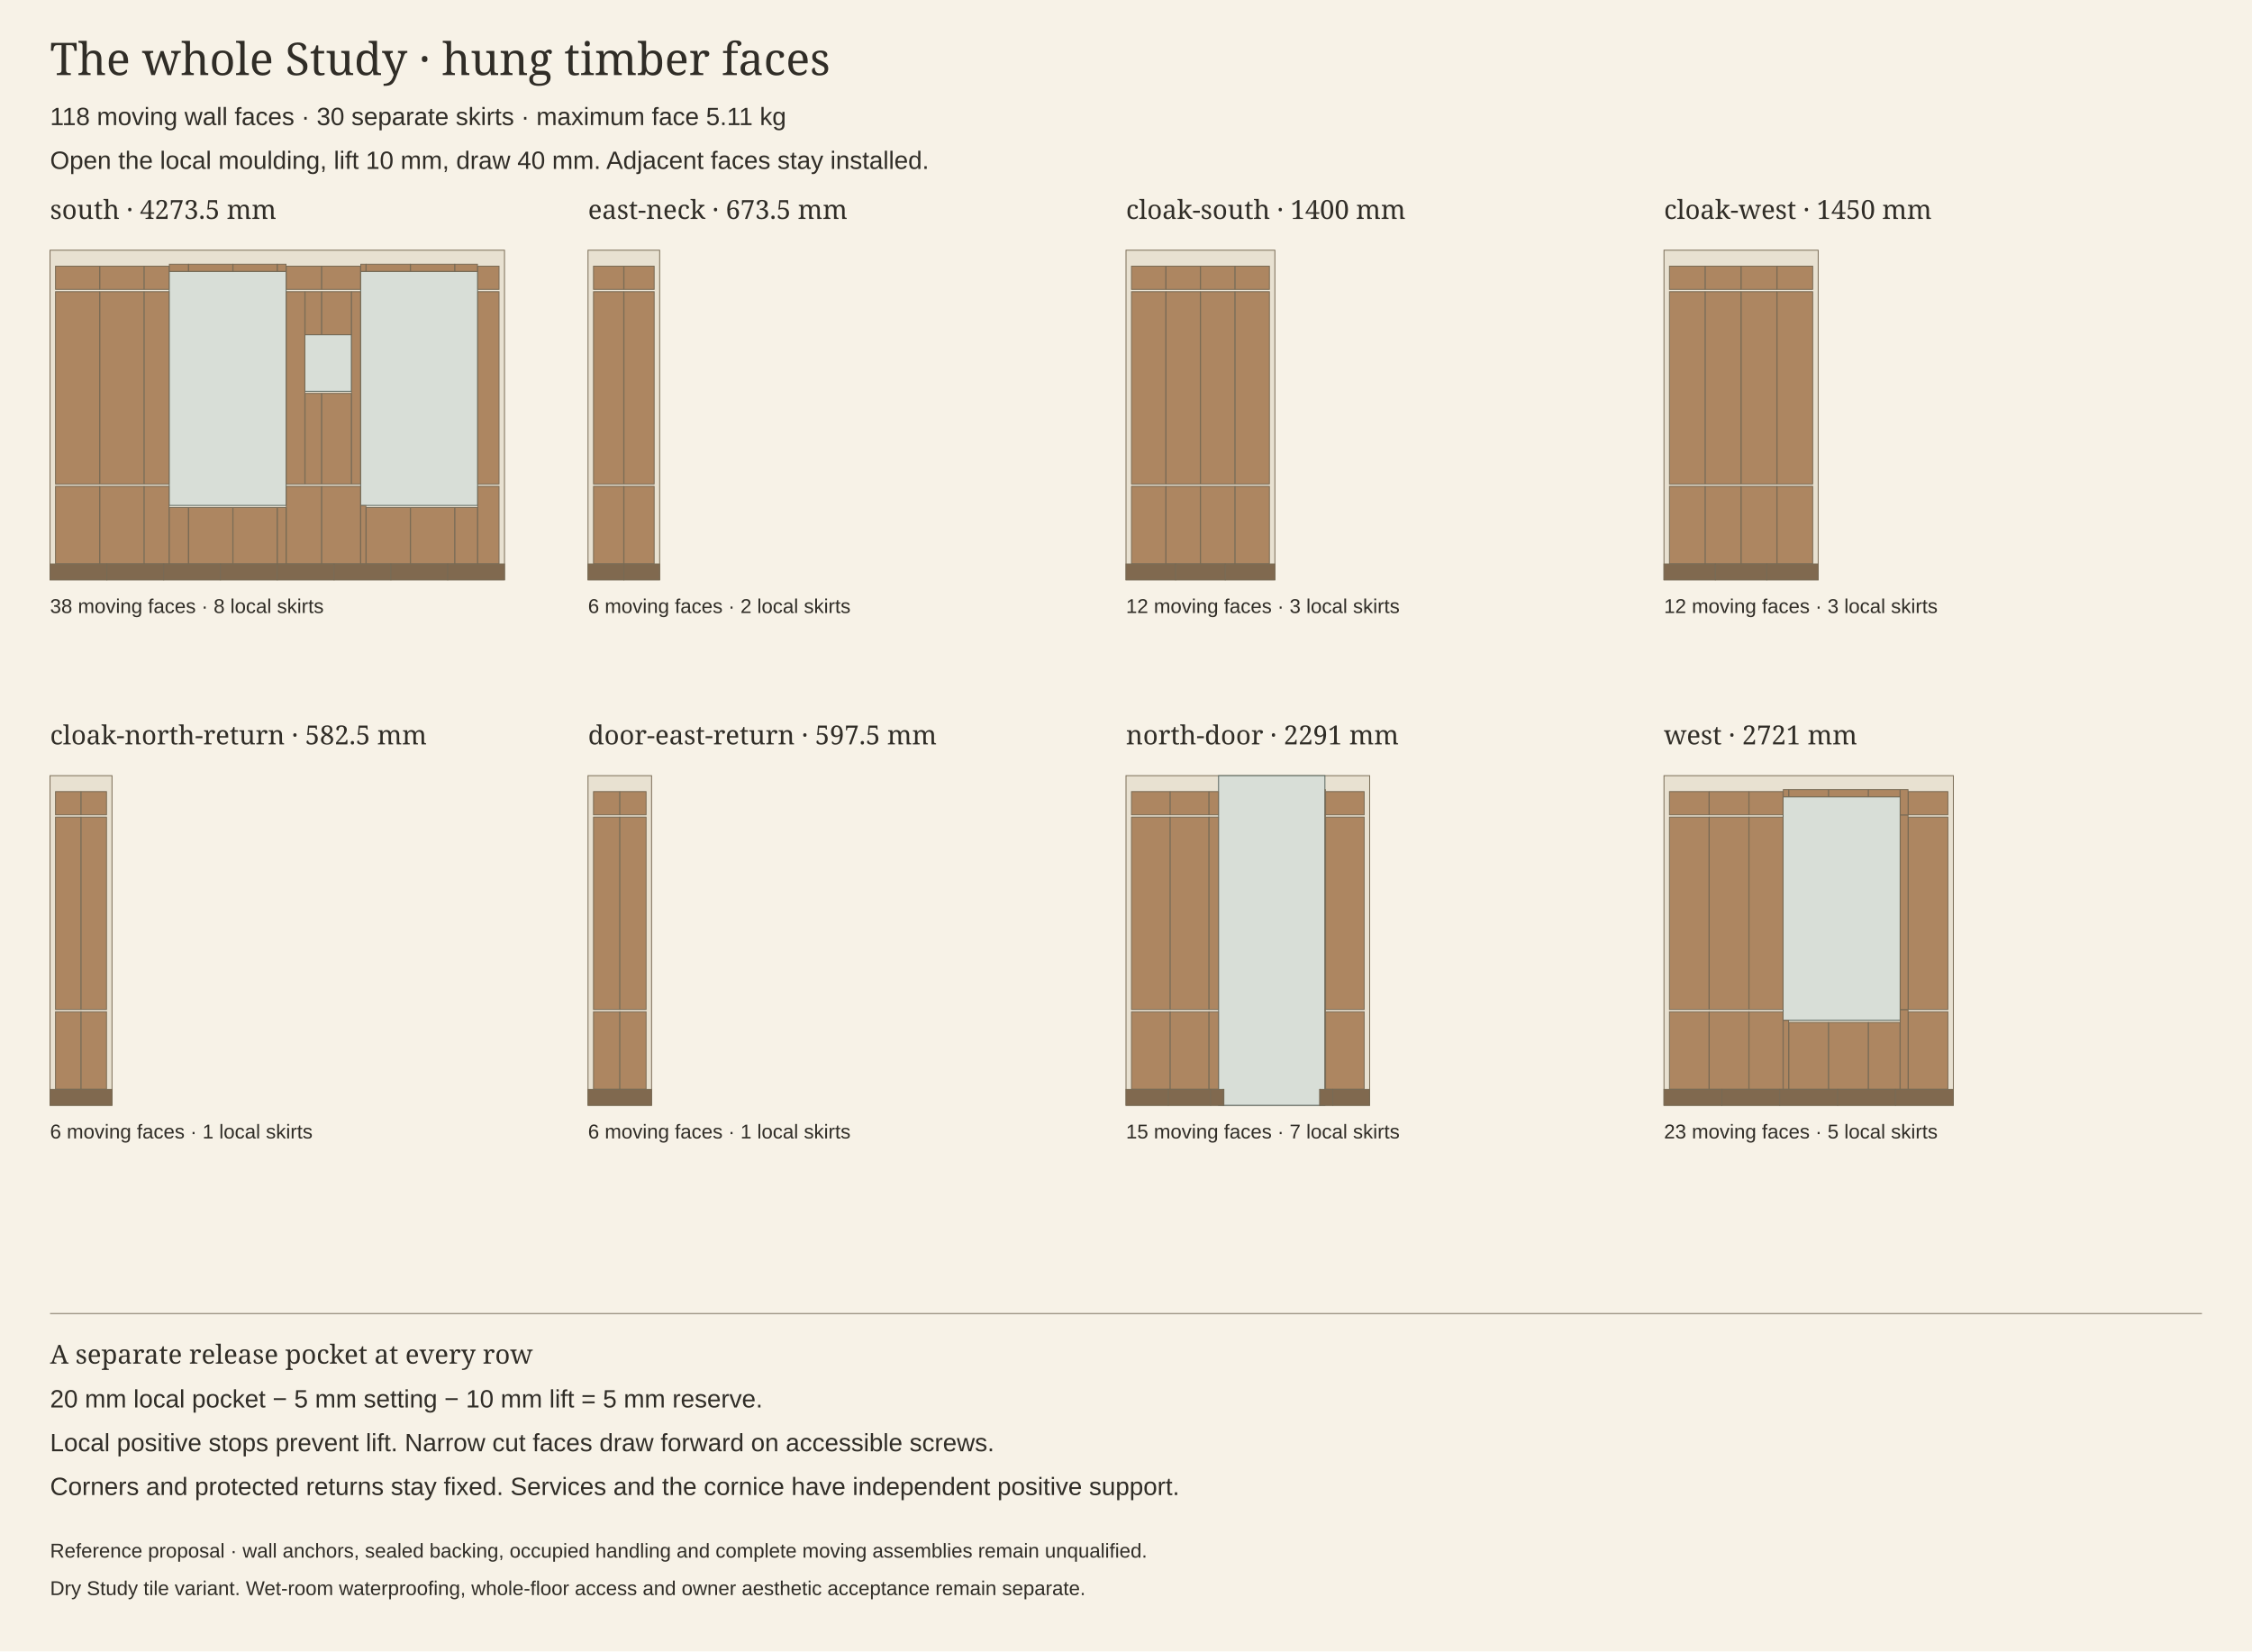
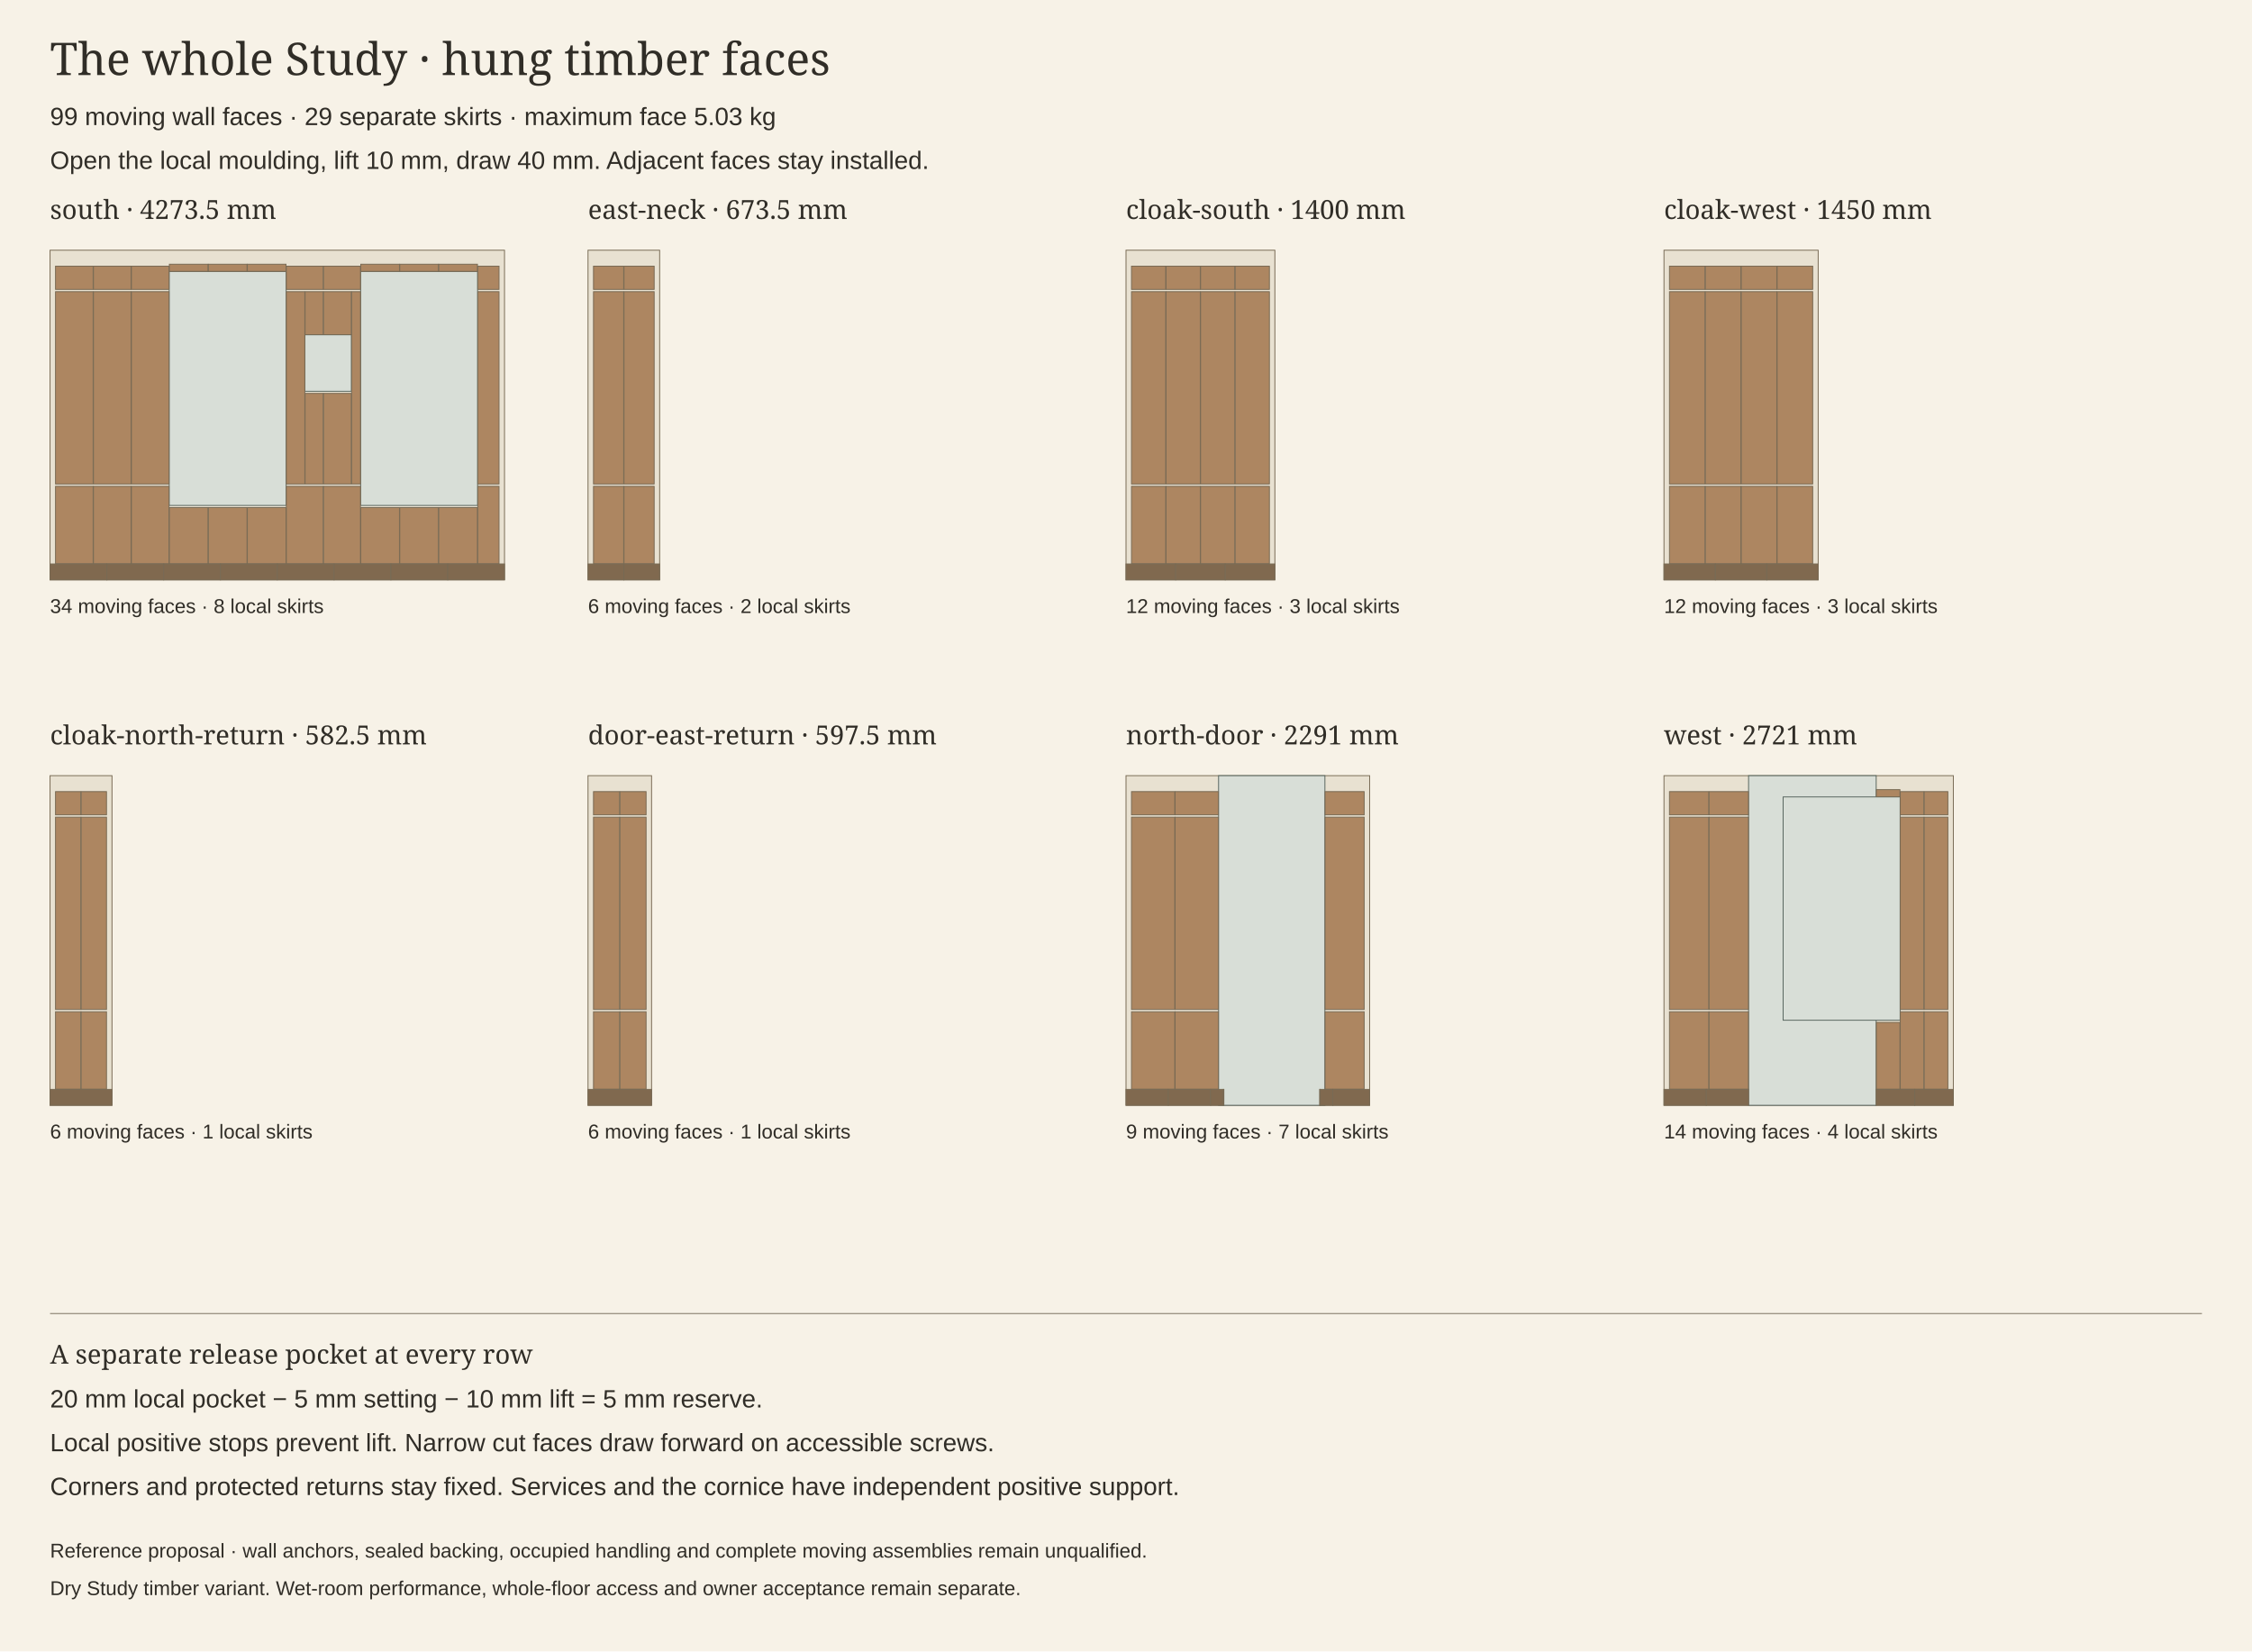
<svg xmlns="http://www.w3.org/2000/svg" width="1800" height="1320" viewBox="0 0 1800 1320" role="img" aria-labelledby="title desc">
  <style>text{font-family:Arial;fill:#302d27}.title{font:36px Georgia}.name{font:21px Georgia}.small{font-size:16px}.body{font-size:20px}</style>
  <rect width="1800" height="1320" fill="#f7f2e7" />
  <text x="40" y="60" class="title">The whole Study · hung timber faces</text>
-   <text x="40" y="100" class="body">118 moving wall faces · 30 separate skirts · maximum face 5.11 kg</text>
+   <text x="40" y="100" class="body">99 moving wall faces · 29 separate skirts · maximum face 5.03 kg</text>
  <text x="40" y="135" class="body">Open the local moulding, lift 10 mm, draw 40 mm. Adjacent faces stay installed.</text>
  <g>
    <text x="40" y="175" class="name">south · 4273.5 mm</text>
    <rect x="40" y="200" width="363.248" height="263.5" fill="#e8e1d1" stroke="#776953" stroke-width=".7" />
    <rect x="135.243" y="217" width="93.5" height="187" fill="#d8ded7" stroke="#56645d" stroke-width=".7" />
    <rect x="288.243" y="217" width="93.5" height="187" fill="#d8ded7" stroke="#56645d" stroke-width=".7" />
    <rect x="243.745" y="267.611" width="37.145" height="45.135" fill="#d8ded7" stroke="#56645d" stroke-width=".7" />
    <g id="GROUND/G-STUDY/room-kit/wall/south/0/0/0">
-       <rect x="44.377" y="388.7" width="35.22" height="61.923" fill="#ad8661" stroke="#776953" stroke-width=".7" />
+       <rect x="44.377" y="388.7" width="30.076" height="61.923" fill="#ad8661" stroke="#776953" stroke-width=".7" />
    </g>
    <g id="GROUND/G-STUDY/room-kit/wall/south/0/1/0">
-       <rect x="44.377" y="233.15" width="35.22" height="153.723" fill="#ad8661" stroke="#776953" stroke-width=".7" />
+       <rect x="44.377" y="233.15" width="30.076" height="153.723" fill="#ad8661" stroke="#776953" stroke-width=".7" />
    </g>
    <g id="GROUND/G-STUDY/room-kit/wall/south/0/2/0">
-       <rect x="44.377" y="212.75" width="35.22" height="18.573" fill="#ad8661" stroke="#776953" stroke-width=".7" />
+       <rect x="44.377" y="212.75" width="30.076" height="18.573" fill="#ad8661" stroke="#776953" stroke-width=".7" />
    </g>
    <g id="GROUND/G-STUDY/room-kit/wall/south/1/0/0">
-       <rect x="79.852" y="388.7" width="35.22" height="61.923" fill="#ad8661" stroke="#776953" stroke-width=".7" />
+       <rect x="74.708" y="388.7" width="30.076" height="61.923" fill="#ad8661" stroke="#776953" stroke-width=".7" />
    </g>
    <g id="GROUND/G-STUDY/room-kit/wall/south/1/1/0">
-       <rect x="79.852" y="233.15" width="35.22" height="153.723" fill="#ad8661" stroke="#776953" stroke-width=".7" />
+       <rect x="74.708" y="233.15" width="30.076" height="153.723" fill="#ad8661" stroke="#776953" stroke-width=".7" />
    </g>
    <g id="GROUND/G-STUDY/room-kit/wall/south/1/2/0">
-       <rect x="79.852" y="212.75" width="35.22" height="18.573" fill="#ad8661" stroke="#776953" stroke-width=".7" />
+       <rect x="74.708" y="212.75" width="30.076" height="18.573" fill="#ad8661" stroke="#776953" stroke-width=".7" />
    </g>
    <g id="GROUND/G-STUDY/room-kit/wall/south/2/0/0">
-       <rect x="115.327" y="388.7" width="19.788" height="61.923" fill="#ad8661" stroke="#776953" stroke-width=".7" />
-     </g>
-     <g id="GROUND/G-STUDY/room-kit/wall/south/2/0/1">
-       <rect x="135.37" y="405.7" width="15.177" height="44.923" fill="#ad8661" stroke="#776953" stroke-width=".7" />
+       <rect x="105.039" y="388.7" width="30.076" height="61.923" fill="#ad8661" stroke="#776953" stroke-width=".7" />
    </g>
    <g id="GROUND/G-STUDY/room-kit/wall/south/2/1/0">
-       <rect x="115.327" y="233.15" width="19.788" height="153.723" fill="#ad8661" stroke="#776953" stroke-width=".7" />
+       <rect x="105.039" y="233.15" width="30.076" height="153.723" fill="#ad8661" stroke="#776953" stroke-width=".7" />
    </g>
    <g id="GROUND/G-STUDY/room-kit/wall/south/2/2/0">
-       <rect x="115.327" y="212.75" width="19.788" height="18.573" fill="#ad8661" stroke="#776953" stroke-width=".7" />
-     </g>
-     <g id="GROUND/G-STUDY/room-kit/wall/south/2/2/1">
-       <rect x="135.37" y="211.178" width="15.177" height="5.695" fill="#ad8661" stroke="#776953" stroke-width=".7" />
+       <rect x="105.039" y="212.75" width="30.076" height="18.573" fill="#ad8661" stroke="#776953" stroke-width=".7" />
    </g>
    <g id="GROUND/G-STUDY/room-kit/wall/south/3/0/0">
-       <rect x="150.802" y="405.7" width="35.22" height="44.923" fill="#ad8661" stroke="#776953" stroke-width=".7" />
+       <rect x="135.37" y="405.7" width="30.912" height="44.923" fill="#ad8661" stroke="#776953" stroke-width=".7" />
    </g>
    <g id="GROUND/G-STUDY/room-kit/wall/south/3/2/0">
-       <rect x="150.802" y="211.178" width="35.22" height="5.695" fill="#ad8661" stroke="#776953" stroke-width=".7" />
+       <rect x="135.37" y="211.178" width="30.912" height="5.695" fill="#ad8661" stroke="#776953" stroke-width=".7" />
    </g>
    <g id="GROUND/G-STUDY/room-kit/wall/south/4/0/0">
-       <rect x="186.277" y="405.7" width="35.22" height="44.923" fill="#ad8661" stroke="#776953" stroke-width=".7" />
+       <rect x="166.537" y="405.7" width="30.912" height="44.923" fill="#ad8661" stroke="#776953" stroke-width=".7" />
    </g>
    <g id="GROUND/G-STUDY/room-kit/wall/south/4/2/0">
-       <rect x="186.277" y="211.178" width="35.22" height="5.695" fill="#ad8661" stroke="#776953" stroke-width=".7" />
+       <rect x="166.537" y="211.178" width="30.912" height="5.695" fill="#ad8661" stroke="#776953" stroke-width=".7" />
    </g>
    <g id="GROUND/G-STUDY/room-kit/wall/south/5/0/0">
-       <rect x="228.87" y="388.7" width="28.101" height="61.923" fill="#ad8661" stroke="#776953" stroke-width=".7" />
-     </g>
-     <g id="GROUND/G-STUDY/room-kit/wall/south/5/0/1">
-       <rect x="221.751" y="405.7" width="6.864" height="44.923" fill="#ad8661" stroke="#776953" stroke-width=".7" />
-     </g>
-     <g id="GROUND/G-STUDY/room-kit/wall/south/5/1/0">
+       <rect x="197.703" y="405.7" width="30.912" height="44.923" fill="#ad8661" stroke="#776953" stroke-width=".7" />
+     </g>
+     <g id="GROUND/G-STUDY/room-kit/wall/south/5/2/0">
+       <rect x="197.703" y="211.178" width="30.912" height="5.695" fill="#ad8661" stroke="#776953" stroke-width=".7" />
+     </g>
+     <g id="GROUND/G-STUDY/room-kit/wall/south/6/0/0">
+       <rect x="228.87" y="388.7" width="29.495" height="61.923" fill="#ad8661" stroke="#776953" stroke-width=".7" />
+     </g>
+     <g id="GROUND/G-STUDY/room-kit/wall/south/6/1/0">
      <rect x="228.87" y="233.15" width="14.748" height="153.723" fill="#ad8661" stroke="#776953" stroke-width=".7" />
    </g>
-     <g id="GROUND/G-STUDY/room-kit/wall/south/5/1/1">
-       <rect x="243.873" y="314.446" width="13.098" height="72.427" fill="#ad8661" stroke="#776953" stroke-width=".7" />
-     </g>
-     <g id="GROUND/G-STUDY/room-kit/wall/south/5/1/2">
-       <rect x="243.873" y="233.15" width="13.098" height="34.333" fill="#ad8661" stroke="#776953" stroke-width=".7" />
-     </g>
-     <g id="GROUND/G-STUDY/room-kit/wall/south/5/2/0">
-       <rect x="228.87" y="212.75" width="28.101" height="18.573" fill="#ad8661" stroke="#776953" stroke-width=".7" />
-     </g>
-     <g id="GROUND/G-STUDY/room-kit/wall/south/5/2/1">
-       <rect x="221.751" y="211.178" width="6.864" height="5.695" fill="#ad8661" stroke="#776953" stroke-width=".7" />
-     </g>
-     <g id="GROUND/G-STUDY/room-kit/wall/south/6/0/0">
-       <rect x="257.226" y="388.7" width="30.889" height="61.923" fill="#ad8661" stroke="#776953" stroke-width=".7" />
-     </g>
-     <g id="GROUND/G-STUDY/room-kit/wall/south/6/0/1">
-       <rect x="288.37" y="404.128" width="4.076" height="46.495" fill="#ad8661" stroke="#776953" stroke-width=".7" />
-     </g>
-     <g id="GROUND/G-STUDY/room-kit/wall/south/6/1/0">
+     <g id="GROUND/G-STUDY/room-kit/wall/south/6/1/1">
+       <rect x="243.873" y="314.446" width="14.493" height="72.427" fill="#ad8661" stroke="#776953" stroke-width=".7" />
+     </g>
+     <g id="GROUND/G-STUDY/room-kit/wall/south/6/1/2">
+       <rect x="243.873" y="233.15" width="14.493" height="34.333" fill="#ad8661" stroke="#776953" stroke-width=".7" />
+     </g>
+     <g id="GROUND/G-STUDY/room-kit/wall/south/6/2/0">
+       <rect x="228.87" y="212.75" width="29.495" height="18.573" fill="#ad8661" stroke="#776953" stroke-width=".7" />
+     </g>
+     <g id="GROUND/G-STUDY/room-kit/wall/south/7/0/0">
+       <rect x="258.62" y="388.7" width="29.495" height="61.923" fill="#ad8661" stroke="#776953" stroke-width=".7" />
+     </g>
+     <g id="GROUND/G-STUDY/room-kit/wall/south/7/1/0">
      <rect x="281.018" y="233.15" width="7.098" height="153.723" fill="#ad8661" stroke="#776953" stroke-width=".7" />
    </g>
-     <g id="GROUND/G-STUDY/room-kit/wall/south/6/1/1">
-       <rect x="257.226" y="314.446" width="23.537" height="72.427" fill="#ad8661" stroke="#776953" stroke-width=".7" />
-     </g>
-     <g id="GROUND/G-STUDY/room-kit/wall/south/6/1/2">
-       <rect x="257.226" y="233.15" width="23.537" height="34.333" fill="#ad8661" stroke="#776953" stroke-width=".7" />
-     </g>
-     <g id="GROUND/G-STUDY/room-kit/wall/south/6/2/0">
-       <rect x="257.226" y="212.75" width="30.889" height="18.573" fill="#ad8661" stroke="#776953" stroke-width=".7" />
-     </g>
-     <g id="GROUND/G-STUDY/room-kit/wall/south/6/2/1">
-       <rect x="288.37" y="211.178" width="4.076" height="5.695" fill="#ad8661" stroke="#776953" stroke-width=".7" />
-     </g>
-     <g id="GROUND/G-STUDY/room-kit/wall/south/7/0/0">
-       <rect x="292.701" y="405.7" width="35.22" height="44.923" fill="#ad8661" stroke="#776953" stroke-width=".7" />
+     <g id="GROUND/G-STUDY/room-kit/wall/south/7/1/1">
+       <rect x="258.62" y="314.446" width="22.143" height="72.427" fill="#ad8661" stroke="#776953" stroke-width=".7" />
+     </g>
+     <g id="GROUND/G-STUDY/room-kit/wall/south/7/1/2">
+       <rect x="258.62" y="233.15" width="22.143" height="34.333" fill="#ad8661" stroke="#776953" stroke-width=".7" />
    </g>
    <g id="GROUND/G-STUDY/room-kit/wall/south/7/2/0">
-       <rect x="292.701" y="211.178" width="35.22" height="5.695" fill="#ad8661" stroke="#776953" stroke-width=".7" />
+       <rect x="258.62" y="212.75" width="29.495" height="18.573" fill="#ad8661" stroke="#776953" stroke-width=".7" />
    </g>
    <g id="GROUND/G-STUDY/room-kit/wall/south/8/0/0">
-       <rect x="328.176" y="405.7" width="35.22" height="44.923" fill="#ad8661" stroke="#776953" stroke-width=".7" />
+       <rect x="288.37" y="405.7" width="30.912" height="44.923" fill="#ad8661" stroke="#776953" stroke-width=".7" />
    </g>
    <g id="GROUND/G-STUDY/room-kit/wall/south/8/2/0">
-       <rect x="328.176" y="211.178" width="35.22" height="5.695" fill="#ad8661" stroke="#776953" stroke-width=".7" />
+       <rect x="288.37" y="211.178" width="30.912" height="5.695" fill="#ad8661" stroke="#776953" stroke-width=".7" />
    </g>
    <g id="GROUND/G-STUDY/room-kit/wall/south/9/0/0">
+       <rect x="319.537" y="405.7" width="30.912" height="44.923" fill="#ad8661" stroke="#776953" stroke-width=".7" />
+     </g>
+     <g id="GROUND/G-STUDY/room-kit/wall/south/9/2/0">
+       <rect x="319.537" y="211.178" width="30.912" height="5.695" fill="#ad8661" stroke="#776953" stroke-width=".7" />
+     </g>
+     <g id="GROUND/G-STUDY/room-kit/wall/south/10/0/0">
+       <rect x="350.703" y="405.7" width="30.912" height="44.923" fill="#ad8661" stroke="#776953" stroke-width=".7" />
+     </g>
+     <g id="GROUND/G-STUDY/room-kit/wall/south/10/2/0">
+       <rect x="350.703" y="211.178" width="30.912" height="5.695" fill="#ad8661" stroke="#776953" stroke-width=".7" />
+     </g>
+     <g id="GROUND/G-STUDY/room-kit/wall/south/11/0/0">
      <rect x="381.87" y="388.7" width="17" height="61.923" fill="#ad8661" stroke="#776953" stroke-width=".7" />
    </g>
-     <g id="GROUND/G-STUDY/room-kit/wall/south/9/0/1">
-       <rect x="363.65" y="405.7" width="17.965" height="44.923" fill="#ad8661" stroke="#776953" stroke-width=".7" />
-     </g>
-     <g id="GROUND/G-STUDY/room-kit/wall/south/9/1/0">
+     <g id="GROUND/G-STUDY/room-kit/wall/south/11/1/0">
      <rect x="381.87" y="233.15" width="17" height="153.723" fill="#ad8661" stroke="#776953" stroke-width=".7" />
    </g>
-     <g id="GROUND/G-STUDY/room-kit/wall/south/9/2/0">
+     <g id="GROUND/G-STUDY/room-kit/wall/south/11/2/0">
      <rect x="381.87" y="212.75" width="17" height="18.573" fill="#ad8661" stroke="#776953" stroke-width=".7" />
-     </g>
-     <g id="GROUND/G-STUDY/room-kit/wall/south/9/2/1">
-       <rect x="363.65" y="211.178" width="17.965" height="5.695" fill="#ad8661" stroke="#776953" stroke-width=".7" />
    </g>
    <rect x="40" y="450.75" width="45.406" height="12.75" fill="#80694f" stroke="#776953" stroke-width=".7" />
    <rect x="85.406" y="450.75" width="45.406" height="12.75" fill="#80694f" stroke="#776953" stroke-width=".7" />
    <rect x="130.812" y="450.75" width="45.406" height="12.75" fill="#80694f" stroke="#776953" stroke-width=".7" />
    <rect x="176.218" y="450.75" width="45.406" height="12.75" fill="#80694f" stroke="#776953" stroke-width=".7" />
    <rect x="221.624" y="450.75" width="45.406" height="12.75" fill="#80694f" stroke="#776953" stroke-width=".7" />
    <rect x="267.03" y="450.75" width="45.406" height="12.75" fill="#80694f" stroke="#776953" stroke-width=".7" />
    <rect x="312.436" y="450.75" width="45.406" height="12.75" fill="#80694f" stroke="#776953" stroke-width=".7" />
    <rect x="357.842" y="450.75" width="45.406" height="12.75" fill="#80694f" stroke="#776953" stroke-width=".7" />
-     <text x="40" y="490" class="small">38 moving faces · 8 local skirts</text>
+     <text x="40" y="490" class="small">34 moving faces · 8 local skirts</text>
  </g>
  <g>
    <text x="470" y="175" class="name">east-neck · 673.5 mm</text>
    <rect x="470" y="200" width="57.248" height="263.5" fill="#e8e1d1" stroke="#776953" stroke-width=".7" />
    <g id="GROUND/G-STUDY/room-kit/wall/east-neck/0/0/0">
      <rect x="474.377" y="388.7" width="24.119" height="61.923" fill="#ad8661" stroke="#776953" stroke-width=".7" />
    </g>
    <g id="GROUND/G-STUDY/room-kit/wall/east-neck/0/1/0">
      <rect x="474.377" y="233.15" width="24.119" height="153.723" fill="#ad8661" stroke="#776953" stroke-width=".7" />
    </g>
    <g id="GROUND/G-STUDY/room-kit/wall/east-neck/0/2/0">
      <rect x="474.377" y="212.75" width="24.119" height="18.573" fill="#ad8661" stroke="#776953" stroke-width=".7" />
    </g>
    <g id="GROUND/G-STUDY/room-kit/wall/east-neck/1/0/0">
      <rect x="498.751" y="388.7" width="24.119" height="61.923" fill="#ad8661" stroke="#776953" stroke-width=".7" />
    </g>
    <g id="GROUND/G-STUDY/room-kit/wall/east-neck/1/1/0">
      <rect x="498.751" y="233.15" width="24.119" height="153.723" fill="#ad8661" stroke="#776953" stroke-width=".7" />
    </g>
    <g id="GROUND/G-STUDY/room-kit/wall/east-neck/1/2/0">
      <rect x="498.751" y="212.75" width="24.119" height="18.573" fill="#ad8661" stroke="#776953" stroke-width=".7" />
    </g>
    <rect x="470" y="450.75" width="28.624" height="12.75" fill="#80694f" stroke="#776953" stroke-width=".7" />
    <rect x="498.624" y="450.75" width="28.624" height="12.75" fill="#80694f" stroke="#776953" stroke-width=".7" />
    <text x="470" y="490" class="small">6 moving faces · 2 local skirts</text>
  </g>
  <g>
    <text x="900" y="175" class="name">cloak-south · 1400 mm</text>
    <rect x="900" y="200" width="119" height="263.5" fill="#e8e1d1" stroke="#776953" stroke-width=".7" />
    <g id="GROUND/G-STUDY/room-kit/wall/cloak-south/0/0/0">
      <rect x="904.378" y="388.7" width="27.37" height="61.923" fill="#ad8661" stroke="#776953" stroke-width=".7" />
    </g>
    <g id="GROUND/G-STUDY/room-kit/wall/cloak-south/0/1/0">
      <rect x="904.378" y="233.15" width="27.37" height="153.723" fill="#ad8661" stroke="#776953" stroke-width=".7" />
    </g>
    <g id="GROUND/G-STUDY/room-kit/wall/cloak-south/0/2/0">
      <rect x="904.378" y="212.75" width="27.37" height="18.573" fill="#ad8661" stroke="#776953" stroke-width=".7" />
    </g>
    <g id="GROUND/G-STUDY/room-kit/wall/cloak-south/1/0/0">
      <rect x="932.003" y="388.7" width="27.37" height="61.923" fill="#ad8661" stroke="#776953" stroke-width=".7" />
    </g>
    <g id="GROUND/G-STUDY/room-kit/wall/cloak-south/1/1/0">
      <rect x="932.003" y="233.15" width="27.37" height="153.723" fill="#ad8661" stroke="#776953" stroke-width=".7" />
    </g>
    <g id="GROUND/G-STUDY/room-kit/wall/cloak-south/1/2/0">
      <rect x="932.003" y="212.75" width="27.37" height="18.573" fill="#ad8661" stroke="#776953" stroke-width=".7" />
    </g>
    <g id="GROUND/G-STUDY/room-kit/wall/cloak-south/2/0/0">
      <rect x="959.628" y="388.7" width="27.37" height="61.923" fill="#ad8661" stroke="#776953" stroke-width=".7" />
    </g>
    <g id="GROUND/G-STUDY/room-kit/wall/cloak-south/2/1/0">
      <rect x="959.628" y="233.15" width="27.37" height="153.723" fill="#ad8661" stroke="#776953" stroke-width=".7" />
    </g>
    <g id="GROUND/G-STUDY/room-kit/wall/cloak-south/2/2/0">
      <rect x="959.628" y="212.75" width="27.37" height="18.573" fill="#ad8661" stroke="#776953" stroke-width=".7" />
    </g>
    <g id="GROUND/G-STUDY/room-kit/wall/cloak-south/3/0/0">
      <rect x="987.253" y="388.7" width="27.37" height="61.923" fill="#ad8661" stroke="#776953" stroke-width=".7" />
    </g>
    <g id="GROUND/G-STUDY/room-kit/wall/cloak-south/3/1/0">
      <rect x="987.253" y="233.15" width="27.37" height="153.723" fill="#ad8661" stroke="#776953" stroke-width=".7" />
    </g>
    <g id="GROUND/G-STUDY/room-kit/wall/cloak-south/3/2/0">
      <rect x="987.253" y="212.75" width="27.37" height="18.573" fill="#ad8661" stroke="#776953" stroke-width=".7" />
    </g>
    <rect x="900" y="450.75" width="39.667" height="12.75" fill="#80694f" stroke="#776953" stroke-width=".7" />
    <rect x="939.667" y="450.75" width="39.667" height="12.75" fill="#80694f" stroke="#776953" stroke-width=".7" />
    <rect x="979.333" y="450.75" width="39.667" height="12.75" fill="#80694f" stroke="#776953" stroke-width=".7" />
    <text x="900" y="490" class="small">12 moving faces · 3 local skirts</text>
  </g>
  <g>
    <text x="1330" y="175" class="name">cloak-west · 1450 mm</text>
    <rect x="1330" y="200" width="123.25" height="263.5" fill="#e8e1d1" stroke="#776953" stroke-width=".7" />
    <g id="GROUND/G-STUDY/room-kit/wall/cloak-west/0/0/0">
      <rect x="1334.378" y="388.7" width="28.433" height="61.923" fill="#ad8661" stroke="#776953" stroke-width=".7" />
    </g>
    <g id="GROUND/G-STUDY/room-kit/wall/cloak-west/0/1/0">
      <rect x="1334.378" y="233.15" width="28.433" height="153.723" fill="#ad8661" stroke="#776953" stroke-width=".7" />
    </g>
    <g id="GROUND/G-STUDY/room-kit/wall/cloak-west/0/2/0">
      <rect x="1334.378" y="212.75" width="28.433" height="18.573" fill="#ad8661" stroke="#776953" stroke-width=".7" />
    </g>
    <g id="GROUND/G-STUDY/room-kit/wall/cloak-west/1/0/0">
      <rect x="1363.065" y="388.7" width="28.433" height="61.923" fill="#ad8661" stroke="#776953" stroke-width=".7" />
    </g>
    <g id="GROUND/G-STUDY/room-kit/wall/cloak-west/1/1/0">
      <rect x="1363.065" y="233.15" width="28.433" height="153.723" fill="#ad8661" stroke="#776953" stroke-width=".7" />
    </g>
    <g id="GROUND/G-STUDY/room-kit/wall/cloak-west/1/2/0">
      <rect x="1363.065" y="212.75" width="28.433" height="18.573" fill="#ad8661" stroke="#776953" stroke-width=".7" />
    </g>
    <g id="GROUND/G-STUDY/room-kit/wall/cloak-west/2/0/0">
      <rect x="1391.753" y="388.7" width="28.433" height="61.923" fill="#ad8661" stroke="#776953" stroke-width=".7" />
    </g>
    <g id="GROUND/G-STUDY/room-kit/wall/cloak-west/2/1/0">
      <rect x="1391.753" y="233.15" width="28.433" height="153.723" fill="#ad8661" stroke="#776953" stroke-width=".7" />
    </g>
    <g id="GROUND/G-STUDY/room-kit/wall/cloak-west/2/2/0">
      <rect x="1391.753" y="212.75" width="28.433" height="18.573" fill="#ad8661" stroke="#776953" stroke-width=".7" />
    </g>
    <g id="GROUND/G-STUDY/room-kit/wall/cloak-west/3/0/0">
      <rect x="1420.44" y="388.7" width="28.433" height="61.923" fill="#ad8661" stroke="#776953" stroke-width=".7" />
    </g>
    <g id="GROUND/G-STUDY/room-kit/wall/cloak-west/3/1/0">
      <rect x="1420.44" y="233.15" width="28.433" height="153.723" fill="#ad8661" stroke="#776953" stroke-width=".7" />
    </g>
    <g id="GROUND/G-STUDY/room-kit/wall/cloak-west/3/2/0">
      <rect x="1420.44" y="212.75" width="28.433" height="18.573" fill="#ad8661" stroke="#776953" stroke-width=".7" />
    </g>
    <rect x="1330" y="450.75" width="41.083" height="12.75" fill="#80694f" stroke="#776953" stroke-width=".7" />
    <rect x="1371.083" y="450.75" width="41.083" height="12.75" fill="#80694f" stroke="#776953" stroke-width=".7" />
    <rect x="1412.167" y="450.75" width="41.083" height="12.75" fill="#80694f" stroke="#776953" stroke-width=".7" />
    <text x="1330" y="490" class="small">12 moving faces · 3 local skirts</text>
  </g>
  <g>
    <text x="40" y="595" class="name">cloak-north-return · 582.5 mm</text>
    <rect x="40" y="620" width="49.513" height="263.5" fill="#e8e1d1" stroke="#776953" stroke-width=".7" />
    <g id="GROUND/G-STUDY/room-kit/wall/cloak-north-return/0/0/0">
      <rect x="44.377" y="808.7" width="20.251" height="61.923" fill="#ad8661" stroke="#776953" stroke-width=".7" />
    </g>
    <g id="GROUND/G-STUDY/room-kit/wall/cloak-north-return/0/1/0">
      <rect x="44.377" y="653.15" width="20.251" height="153.723" fill="#ad8661" stroke="#776953" stroke-width=".7" />
    </g>
    <g id="GROUND/G-STUDY/room-kit/wall/cloak-north-return/0/2/0">
      <rect x="44.377" y="632.75" width="20.251" height="18.573" fill="#ad8661" stroke="#776953" stroke-width=".7" />
    </g>
    <g id="GROUND/G-STUDY/room-kit/wall/cloak-north-return/1/0/0">
      <rect x="64.884" y="808.7" width="20.251" height="61.923" fill="#ad8661" stroke="#776953" stroke-width=".7" />
    </g>
    <g id="GROUND/G-STUDY/room-kit/wall/cloak-north-return/1/1/0">
      <rect x="64.884" y="653.15" width="20.251" height="153.723" fill="#ad8661" stroke="#776953" stroke-width=".7" />
    </g>
    <g id="GROUND/G-STUDY/room-kit/wall/cloak-north-return/1/2/0">
      <rect x="64.884" y="632.75" width="20.251" height="18.573" fill="#ad8661" stroke="#776953" stroke-width=".7" />
    </g>
    <rect x="40" y="870.75" width="49.513" height="12.75" fill="#80694f" stroke="#776953" stroke-width=".7" />
    <text x="40" y="910" class="small">6 moving faces · 1 local skirts</text>
  </g>
  <g>
    <text x="470" y="595" class="name">door-east-return · 597.5 mm</text>
    <rect x="470" y="620" width="50.788" height="263.5" fill="#e8e1d1" stroke="#776953" stroke-width=".7" />
    <g id="GROUND/G-STUDY/room-kit/wall/door-east-return/0/0/0">
      <rect x="474.377" y="808.7" width="20.889" height="61.923" fill="#ad8661" stroke="#776953" stroke-width=".7" />
    </g>
    <g id="GROUND/G-STUDY/room-kit/wall/door-east-return/0/1/0">
      <rect x="474.377" y="653.15" width="20.889" height="153.723" fill="#ad8661" stroke="#776953" stroke-width=".7" />
    </g>
    <g id="GROUND/G-STUDY/room-kit/wall/door-east-return/0/2/0">
      <rect x="474.377" y="632.75" width="20.889" height="18.573" fill="#ad8661" stroke="#776953" stroke-width=".7" />
    </g>
    <g id="GROUND/G-STUDY/room-kit/wall/door-east-return/1/0/0">
      <rect x="495.521" y="808.7" width="20.889" height="61.923" fill="#ad8661" stroke="#776953" stroke-width=".7" />
    </g>
    <g id="GROUND/G-STUDY/room-kit/wall/door-east-return/1/1/0">
      <rect x="495.521" y="653.15" width="20.889" height="153.723" fill="#ad8661" stroke="#776953" stroke-width=".7" />
    </g>
    <g id="GROUND/G-STUDY/room-kit/wall/door-east-return/1/2/0">
      <rect x="495.521" y="632.75" width="20.889" height="18.573" fill="#ad8661" stroke="#776953" stroke-width=".7" />
    </g>
    <rect x="470" y="870.75" width="50.788" height="12.75" fill="#80694f" stroke="#776953" stroke-width=".7" />
    <text x="470" y="910" class="small">6 moving faces · 1 local skirts</text>
  </g>
  <g>
    <text x="900" y="595" class="name">north-door · 2291 mm</text>
    <rect x="900" y="620" width="194.735" height="263.5" fill="#e8e1d1" stroke="#776953" stroke-width=".7" />
    <rect x="973.993" y="620" width="85" height="263.5" fill="#d8ded7" stroke="#56645d" stroke-width=".7" />
    <g id="GROUND/G-STUDY/room-kit/wall/north-door/0/0/0">
-       <rect x="904.378" y="808.7" width="30.784" height="61.923" fill="#ad8661" stroke="#776953" stroke-width=".7" />
+       <rect x="904.378" y="808.7" width="34.616" height="61.923" fill="#ad8661" stroke="#776953" stroke-width=".7" />
    </g>
    <g id="GROUND/G-STUDY/room-kit/wall/north-door/0/1/0">
-       <rect x="904.378" y="653.15" width="30.784" height="153.723" fill="#ad8661" stroke="#776953" stroke-width=".7" />
+       <rect x="904.378" y="653.15" width="34.616" height="153.723" fill="#ad8661" stroke="#776953" stroke-width=".7" />
    </g>
    <g id="GROUND/G-STUDY/room-kit/wall/north-door/0/2/0">
-       <rect x="904.378" y="632.75" width="30.784" height="18.573" fill="#ad8661" stroke="#776953" stroke-width=".7" />
+       <rect x="904.378" y="632.75" width="34.616" height="18.573" fill="#ad8661" stroke="#776953" stroke-width=".7" />
    </g>
    <g id="GROUND/G-STUDY/room-kit/wall/north-door/1/0/0">
-       <rect x="935.417" y="808.7" width="30.784" height="61.923" fill="#ad8661" stroke="#776953" stroke-width=".7" />
+       <rect x="939.249" y="808.7" width="34.616" height="61.923" fill="#ad8661" stroke="#776953" stroke-width=".7" />
    </g>
    <g id="GROUND/G-STUDY/room-kit/wall/north-door/1/1/0">
-       <rect x="935.417" y="653.15" width="30.784" height="153.723" fill="#ad8661" stroke="#776953" stroke-width=".7" />
+       <rect x="939.249" y="653.15" width="34.616" height="153.723" fill="#ad8661" stroke="#776953" stroke-width=".7" />
    </g>
    <g id="GROUND/G-STUDY/room-kit/wall/north-door/1/2/0">
-       <rect x="935.417" y="632.75" width="30.784" height="18.573" fill="#ad8661" stroke="#776953" stroke-width=".7" />
-     </g>
-     <g id="GROUND/G-STUDY/room-kit/wall/north-door/2/0/0">
-       <rect x="966.456" y="808.7" width="7.409" height="61.923" fill="#ad8661" stroke="#776953" stroke-width=".7" />
-     </g>
-     <g id="GROUND/G-STUDY/room-kit/wall/north-door/2/1/0">
-       <rect x="966.456" y="653.15" width="7.409" height="153.723" fill="#ad8661" stroke="#776953" stroke-width=".7" />
-     </g>
-     <g id="GROUND/G-STUDY/room-kit/wall/north-door/2/2/0">
-       <rect x="966.456" y="632.75" width="7.409" height="18.573" fill="#ad8661" stroke="#776953" stroke-width=".7" />
-     </g>
-     <g id="GROUND/G-STUDY/room-kit/wall/north-door/4/0/0">
-       <rect x="1059.12" y="807.128" width="0.198" height="63.495" fill="#ad8661" stroke="#776953" stroke-width=".7" />
-     </g>
-     <g id="GROUND/G-STUDY/room-kit/wall/north-door/4/1/0">
-       <rect x="1059.12" y="651.577" width="0.198" height="155.295" fill="#ad8661" stroke="#776953" stroke-width=".7" />
-     </g>
-     <g id="GROUND/G-STUDY/room-kit/wall/north-door/4/2/0">
-       <rect x="1059.12" y="631.178" width="0.198" height="20.145" fill="#ad8661" stroke="#776953" stroke-width=".7" />
+       <rect x="939.249" y="632.75" width="34.616" height="18.573" fill="#ad8661" stroke="#776953" stroke-width=".7" />
    </g>
    <g id="GROUND/G-STUDY/room-kit/wall/north-door/5/0/0">
-       <rect x="1059.573" y="808.7" width="30.784" height="61.923" fill="#ad8661" stroke="#776953" stroke-width=".7" />
+       <rect x="1059.12" y="808.7" width="31.238" height="61.923" fill="#ad8661" stroke="#776953" stroke-width=".7" />
    </g>
    <g id="GROUND/G-STUDY/room-kit/wall/north-door/5/1/0">
-       <rect x="1059.573" y="653.15" width="30.784" height="153.723" fill="#ad8661" stroke="#776953" stroke-width=".7" />
+       <rect x="1059.12" y="653.15" width="31.238" height="153.723" fill="#ad8661" stroke="#776953" stroke-width=".7" />
    </g>
    <g id="GROUND/G-STUDY/room-kit/wall/north-door/5/2/0">
-       <rect x="1059.573" y="632.75" width="30.784" height="18.573" fill="#ad8661" stroke="#776953" stroke-width=".7" />
+       <rect x="1059.12" y="632.75" width="31.238" height="18.573" fill="#ad8661" stroke="#776953" stroke-width=".7" />
    </g>
    <rect x="900" y="870.75" width="33.809" height="12.75" fill="#80694f" stroke="#776953" stroke-width=".7" />
    <rect x="933.809" y="870.75" width="33.809" height="12.75" fill="#80694f" stroke="#776953" stroke-width=".7" />
    <rect x="967.618" y="870.75" width="10.2" height="12.75" fill="#80694f" stroke="#776953" stroke-width=".7" />
    <rect x="977.817" y="870.75" width="0.425" height="12.75" fill="#80694f" stroke="#776953" stroke-width=".7" />
    <rect x="1054.743" y="870.75" width="0.425" height="12.75" fill="#80694f" stroke="#776953" stroke-width=".7" />
    <rect x="1055.168" y="870.75" width="10.2" height="12.75" fill="#80694f" stroke="#776953" stroke-width=".7" />
    <rect x="1065.368" y="870.75" width="29.368" height="12.75" fill="#80694f" stroke="#776953" stroke-width=".7" />
-     <text x="900" y="910" class="small">15 moving faces · 7 local skirts</text>
+     <text x="900" y="910" class="small">9 moving faces · 7 local skirts</text>
  </g>
  <g>
    <text x="1330" y="595" class="name">west · 2721 mm</text>
    <rect x="1330" y="620" width="231.285" height="263.5" fill="#e8e1d1" stroke="#776953" stroke-width=".7" />
+     <rect x="1397.618" y="620" width="102" height="263.5" fill="#d8ded7" stroke="#56645d" stroke-width=".7" />
    <rect x="1425.243" y="637" width="93.5" height="178.5" fill="#d8ded7" stroke="#56645d" stroke-width=".7" />
    <g id="GROUND/G-STUDY/room-kit/wall/west/0/0/0">
-       <rect x="1334.378" y="808.7" width="31.571" height="61.923" fill="#ad8661" stroke="#776953" stroke-width=".7" />
+       <rect x="1334.378" y="808.7" width="31.429" height="61.923" fill="#ad8661" stroke="#776953" stroke-width=".7" />
    </g>
    <g id="GROUND/G-STUDY/room-kit/wall/west/0/1/0">
-       <rect x="1334.378" y="653.15" width="31.571" height="153.723" fill="#ad8661" stroke="#776953" stroke-width=".7" />
+       <rect x="1334.378" y="653.15" width="31.429" height="153.723" fill="#ad8661" stroke="#776953" stroke-width=".7" />
    </g>
    <g id="GROUND/G-STUDY/room-kit/wall/west/0/2/0">
-       <rect x="1334.378" y="632.75" width="31.571" height="18.573" fill="#ad8661" stroke="#776953" stroke-width=".7" />
+       <rect x="1334.378" y="632.75" width="31.429" height="18.573" fill="#ad8661" stroke="#776953" stroke-width=".7" />
    </g>
    <g id="GROUND/G-STUDY/room-kit/wall/west/1/0/0">
-       <rect x="1366.204" y="808.7" width="31.571" height="61.923" fill="#ad8661" stroke="#776953" stroke-width=".7" />
+       <rect x="1366.061" y="808.7" width="31.429" height="61.923" fill="#ad8661" stroke="#776953" stroke-width=".7" />
    </g>
    <g id="GROUND/G-STUDY/room-kit/wall/west/1/1/0">
-       <rect x="1366.204" y="653.15" width="31.571" height="153.723" fill="#ad8661" stroke="#776953" stroke-width=".7" />
+       <rect x="1366.061" y="653.15" width="31.429" height="153.723" fill="#ad8661" stroke="#776953" stroke-width=".7" />
    </g>
    <g id="GROUND/G-STUDY/room-kit/wall/west/1/2/0">
-       <rect x="1366.204" y="632.75" width="31.571" height="18.573" fill="#ad8661" stroke="#776953" stroke-width=".7" />
-     </g>
-     <g id="GROUND/G-STUDY/room-kit/wall/west/2/0/0">
-       <rect x="1398.03" y="808.7" width="27.085" height="61.923" fill="#ad8661" stroke="#776953" stroke-width=".7" />
-     </g>
-     <g id="GROUND/G-STUDY/room-kit/wall/west/2/0/1">
-       <rect x="1425.37" y="815.628" width="4.232" height="54.995" fill="#ad8661" stroke="#776953" stroke-width=".7" />
-     </g>
-     <g id="GROUND/G-STUDY/room-kit/wall/west/2/1/0">
-       <rect x="1398.03" y="653.15" width="27.085" height="153.723" fill="#ad8661" stroke="#776953" stroke-width=".7" />
-     </g>
-     <g id="GROUND/G-STUDY/room-kit/wall/west/2/2/0">
-       <rect x="1398.03" y="632.75" width="27.085" height="18.573" fill="#ad8661" stroke="#776953" stroke-width=".7" />
-     </g>
-     <g id="GROUND/G-STUDY/room-kit/wall/west/2/2/1">
-       <rect x="1425.37" y="631.178" width="4.232" height="5.695" fill="#ad8661" stroke="#776953" stroke-width=".7" />
-     </g>
-     <g id="GROUND/G-STUDY/room-kit/wall/west/3/0/0">
-       <rect x="1429.857" y="817.2" width="31.571" height="53.423" fill="#ad8661" stroke="#776953" stroke-width=".7" />
-     </g>
-     <g id="GROUND/G-STUDY/room-kit/wall/west/3/2/0">
-       <rect x="1429.857" y="631.178" width="31.571" height="5.695" fill="#ad8661" stroke="#776953" stroke-width=".7" />
-     </g>
-     <g id="GROUND/G-STUDY/room-kit/wall/west/4/0/0">
-       <rect x="1461.683" y="817.2" width="31.571" height="53.423" fill="#ad8661" stroke="#776953" stroke-width=".7" />
-     </g>
-     <g id="GROUND/G-STUDY/room-kit/wall/west/4/2/0">
-       <rect x="1461.683" y="631.178" width="31.571" height="5.695" fill="#ad8661" stroke="#776953" stroke-width=".7" />
-     </g>
-     <g id="GROUND/G-STUDY/room-kit/wall/west/5/0/0">
-       <rect x="1518.87" y="807.128" width="6.211" height="63.495" fill="#ad8661" stroke="#776953" stroke-width=".7" />
-     </g>
-     <g id="GROUND/G-STUDY/room-kit/wall/west/5/0/1">
-       <rect x="1493.51" y="817.2" width="25.105" height="53.423" fill="#ad8661" stroke="#776953" stroke-width=".7" />
-     </g>
-     <g id="GROUND/G-STUDY/room-kit/wall/west/5/1/0">
-       <rect x="1518.87" y="651.577" width="6.211" height="155.295" fill="#ad8661" stroke="#776953" stroke-width=".7" />
-     </g>
-     <g id="GROUND/G-STUDY/room-kit/wall/west/5/2/0">
-       <rect x="1518.87" y="631.178" width="6.211" height="20.145" fill="#ad8661" stroke="#776953" stroke-width=".7" />
-     </g>
-     <g id="GROUND/G-STUDY/room-kit/wall/west/5/2/1">
-       <rect x="1493.51" y="631.178" width="25.105" height="5.695" fill="#ad8661" stroke="#776953" stroke-width=".7" />
+       <rect x="1366.061" y="632.75" width="31.429" height="18.573" fill="#ad8661" stroke="#776953" stroke-width=".7" />
    </g>
    <g id="GROUND/G-STUDY/room-kit/wall/west/6/0/0">
-       <rect x="1525.336" y="808.7" width="31.571" height="61.923" fill="#ad8661" stroke="#776953" stroke-width=".7" />
-     </g>
-     <g id="GROUND/G-STUDY/room-kit/wall/west/6/1/0">
-       <rect x="1525.336" y="653.15" width="31.571" height="153.723" fill="#ad8661" stroke="#776953" stroke-width=".7" />
+       <rect x="1499.745" y="817.2" width="18.87" height="53.423" fill="#ad8661" stroke="#776953" stroke-width=".7" />
    </g>
    <g id="GROUND/G-STUDY/room-kit/wall/west/6/2/0">
-       <rect x="1525.336" y="632.75" width="31.571" height="18.573" fill="#ad8661" stroke="#776953" stroke-width=".7" />
-     </g>
-     <rect x="1330" y="870.75" width="46.257" height="12.75" fill="#80694f" stroke="#776953" stroke-width=".7" />
-     <rect x="1376.257" y="870.75" width="46.257" height="12.75" fill="#80694f" stroke="#776953" stroke-width=".7" />
-     <rect x="1422.514" y="870.75" width="46.257" height="12.75" fill="#80694f" stroke="#776953" stroke-width=".7" />
-     <rect x="1468.771" y="870.75" width="46.257" height="12.75" fill="#80694f" stroke="#776953" stroke-width=".7" />
-     <rect x="1515.028" y="870.75" width="46.257" height="12.75" fill="#80694f" stroke="#776953" stroke-width=".7" />
-     <text x="1330" y="910" class="small">23 moving faces · 5 local skirts</text>
+       <rect x="1499.745" y="631.178" width="18.87" height="5.695" fill="#ad8661" stroke="#776953" stroke-width=".7" />
+     </g>
+     <g id="GROUND/G-STUDY/room-kit/wall/west/7/0/0">
+       <rect x="1518.87" y="808.7" width="18.891" height="61.923" fill="#ad8661" stroke="#776953" stroke-width=".7" />
+     </g>
+     <g id="GROUND/G-STUDY/room-kit/wall/west/7/1/0">
+       <rect x="1518.87" y="653.15" width="18.891" height="153.723" fill="#ad8661" stroke="#776953" stroke-width=".7" />
+     </g>
+     <g id="GROUND/G-STUDY/room-kit/wall/west/7/2/0">
+       <rect x="1518.87" y="632.75" width="18.891" height="18.573" fill="#ad8661" stroke="#776953" stroke-width=".7" />
+     </g>
+     <g id="GROUND/G-STUDY/room-kit/wall/west/8/0/0">
+       <rect x="1538.016" y="808.7" width="18.891" height="61.923" fill="#ad8661" stroke="#776953" stroke-width=".7" />
+     </g>
+     <g id="GROUND/G-STUDY/room-kit/wall/west/8/1/0">
+       <rect x="1538.016" y="653.15" width="18.891" height="153.723" fill="#ad8661" stroke="#776953" stroke-width=".7" />
+     </g>
+     <g id="GROUND/G-STUDY/room-kit/wall/west/8/2/0">
+       <rect x="1538.016" y="632.75" width="18.891" height="18.573" fill="#ad8661" stroke="#776953" stroke-width=".7" />
+     </g>
+     <rect x="1330" y="870.75" width="33.809" height="12.75" fill="#80694f" stroke="#776953" stroke-width=".7" />
+     <rect x="1363.809" y="870.75" width="33.809" height="12.75" fill="#80694f" stroke="#776953" stroke-width=".7" />
+     <rect x="1499.618" y="870.75" width="30.834" height="12.75" fill="#80694f" stroke="#776953" stroke-width=".7" />
+     <rect x="1530.451" y="870.75" width="30.834" height="12.75" fill="#80694f" stroke="#776953" stroke-width=".7" />
+     <text x="1330" y="910" class="small">14 moving faces · 4 local skirts</text>
  </g>
  <path d="M40 1050H1760" stroke="#9e9686" />
  <text x="40" y="1090" class="name">A separate release pocket at every row</text>
  <text x="40" y="1125" class="body">20 mm local pocket − 5 mm setting − 10 mm lift = 5 mm reserve.</text>
  <text x="40" y="1160" class="body">Local positive stops prevent lift. Narrow cut faces draw forward on accessible screws.</text>
  <text x="40" y="1195" class="body">Corners and protected returns stay fixed. Services and the cornice have independent positive support.</text>
  <text x="40" y="1245" class="small">Reference proposal · wall anchors, sealed backing, occupied handling and complete moving assemblies remain unqualified.</text>
-   <text x="40" y="1275" class="small">Dry Study tile variant. Wet-room waterproofing, whole-floor access and owner aesthetic acceptance remain separate.</text>
+   <text x="40" y="1275" class="small">Dry Study timber variant. Wet-room performance, whole-floor access and owner acceptance remain separate.</text>
</svg>
